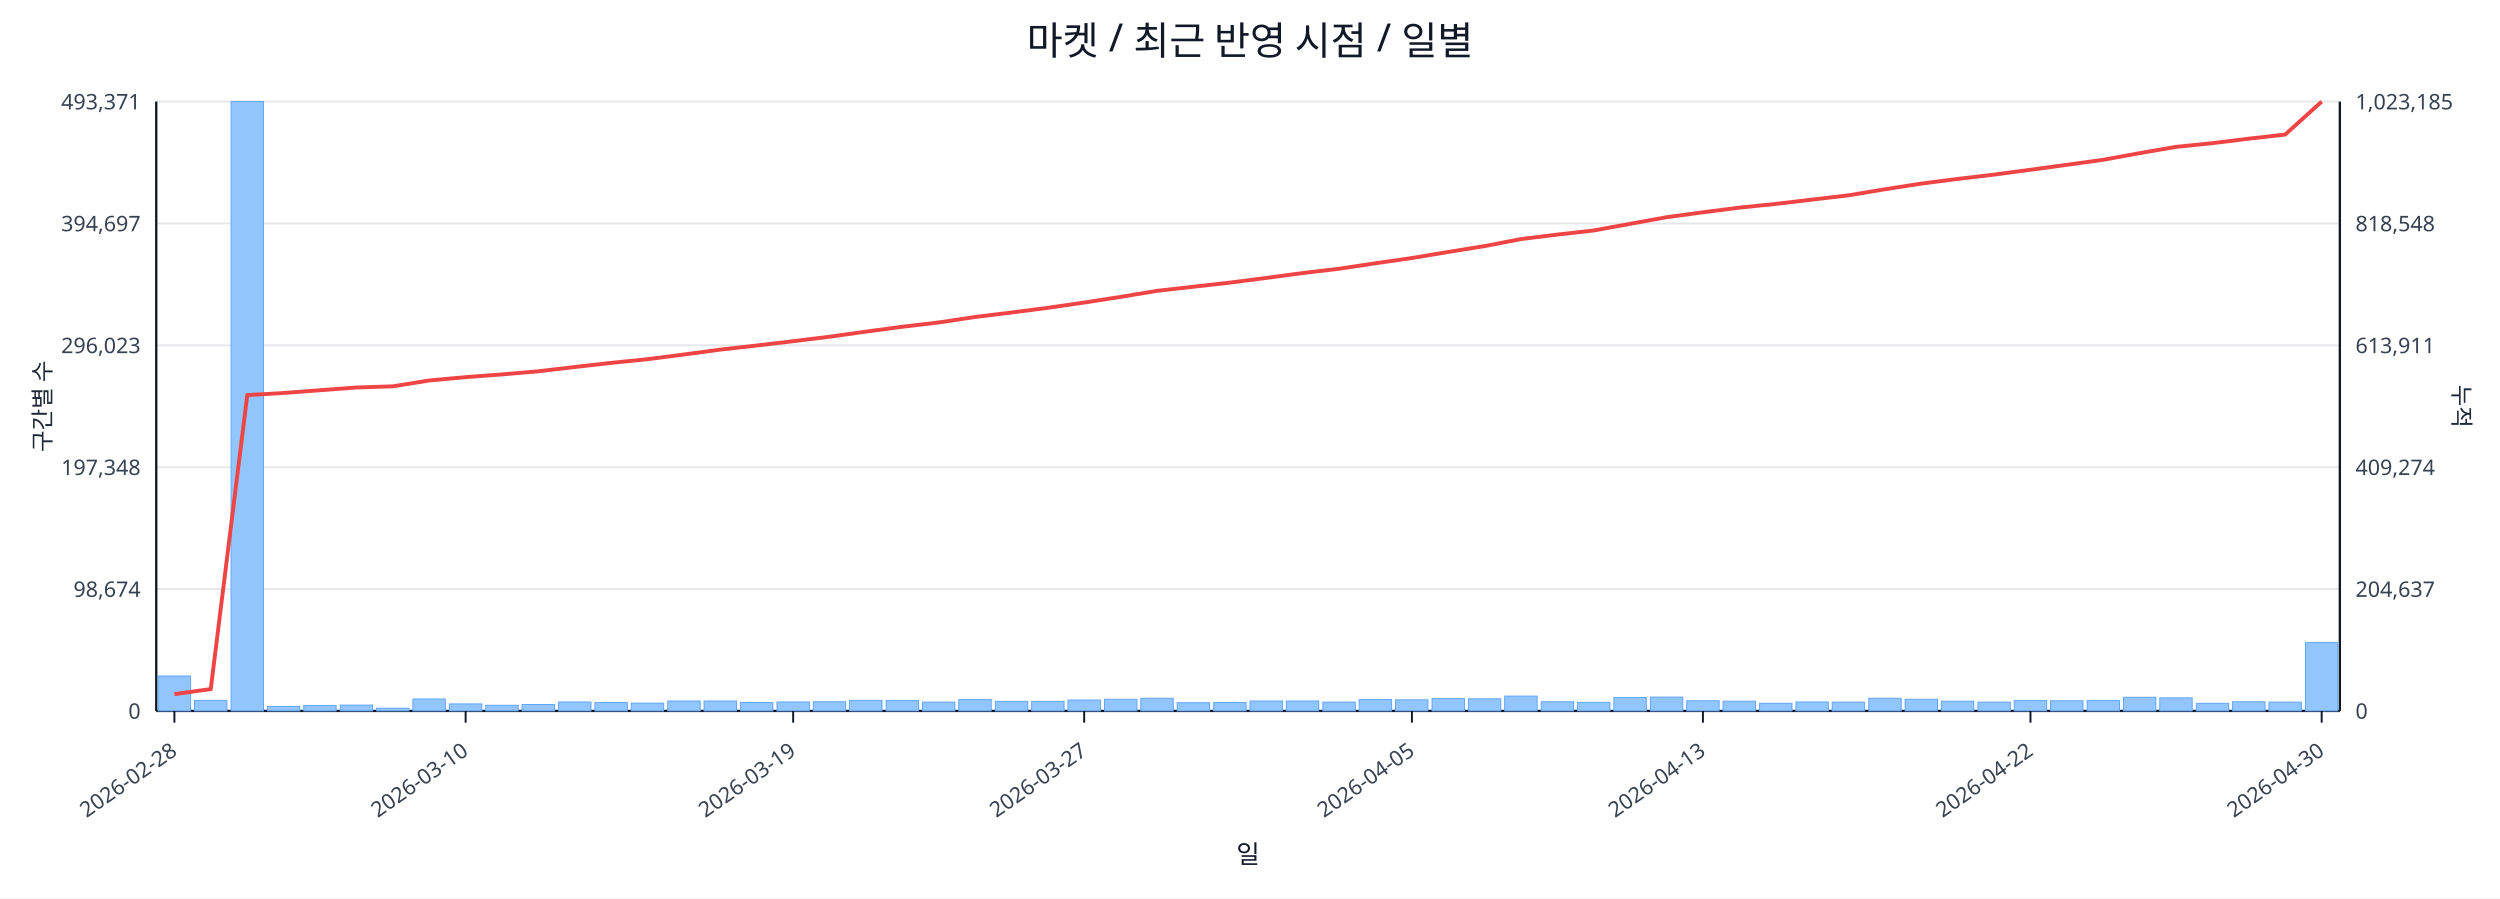
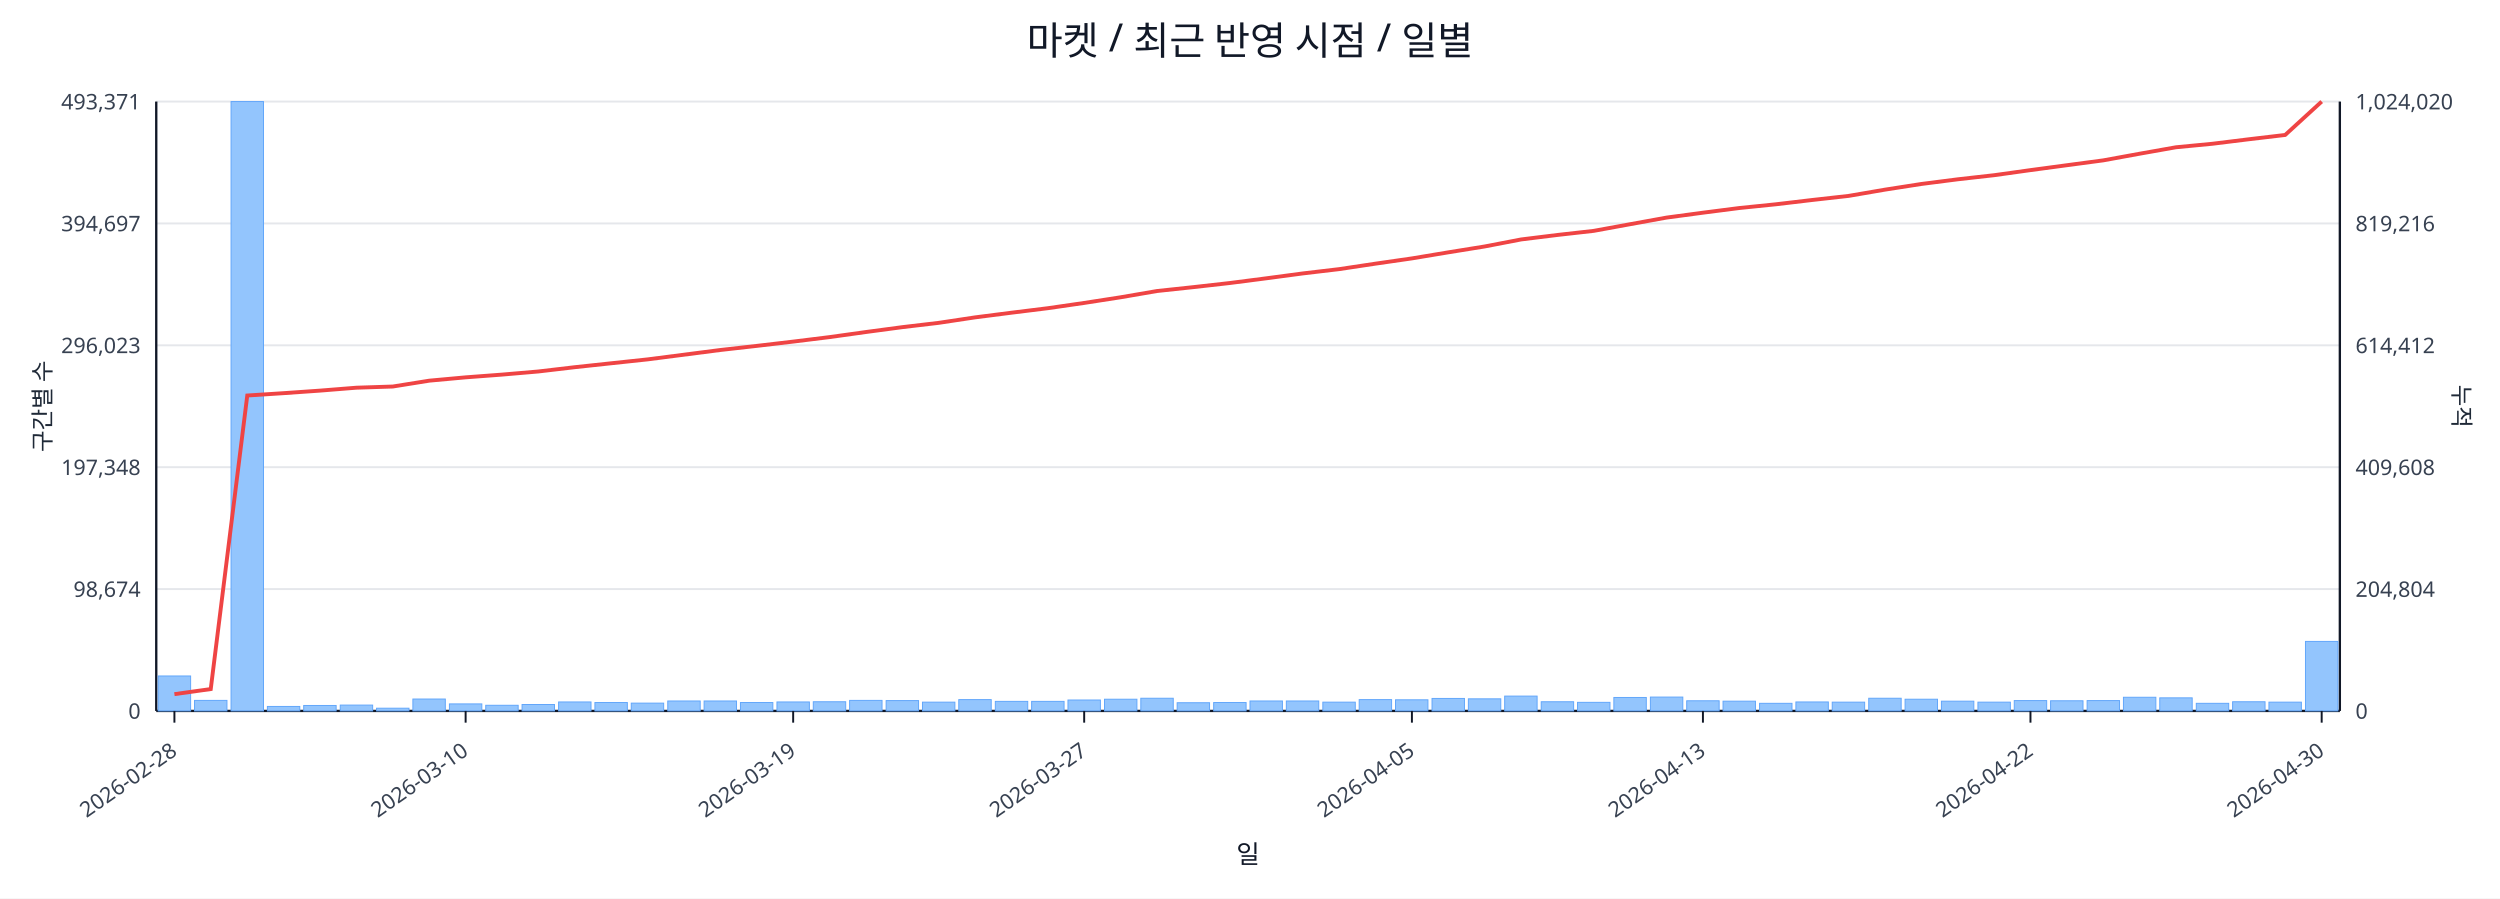
<svg xmlns="http://www.w3.org/2000/svg" width="1280" height="460" viewBox="0 0 1280 460">
  <rect x="0" y="0" width="100%" height="100%" fill="#ffffff" />
  <text x="640.0" y="28" font-size="20" text-anchor="middle" font-family="sans-serif" fill="#111827">마켓 / 최근 반영 시점 / 일별</text>
  <line x1="80.0" y1="52.0" x2="1198.0" y2="52.0" stroke="#e5e7eb" stroke-width="1" />
  <text x="72.0" y="56.0" font-size="11" text-anchor="end" font-family="sans-serif" fill="#374151">493,371</text>
-   <text x="1206.0" y="56.0" font-size="11" text-anchor="start" font-family="sans-serif" fill="#374151">1,023,185</text>
+   <text x="1206.0" y="56.0" font-size="11" text-anchor="start" font-family="sans-serif" fill="#374151">1,024,020</text>
  <line x1="80.0" y1="114.4" x2="1198.0" y2="114.4" stroke="#e5e7eb" stroke-width="1" />
  <text x="72.0" y="118.4" font-size="11" text-anchor="end" font-family="sans-serif" fill="#374151">394,697</text>
-   <text x="1206.0" y="118.4" font-size="11" text-anchor="start" font-family="sans-serif" fill="#374151">818,548</text>
+   <text x="1206.0" y="118.4" font-size="11" text-anchor="start" font-family="sans-serif" fill="#374151">819,216</text>
  <line x1="80.0" y1="176.8" x2="1198.0" y2="176.8" stroke="#e5e7eb" stroke-width="1" />
  <text x="72.0" y="180.8" font-size="11" text-anchor="end" font-family="sans-serif" fill="#374151">296,023</text>
-   <text x="1206.0" y="180.8" font-size="11" text-anchor="start" font-family="sans-serif" fill="#374151">613,911</text>
+   <text x="1206.0" y="180.8" font-size="11" text-anchor="start" font-family="sans-serif" fill="#374151">614,412</text>
  <line x1="80.0" y1="239.2" x2="1198.0" y2="239.2" stroke="#e5e7eb" stroke-width="1" />
  <text x="72.0" y="243.2" font-size="11" text-anchor="end" font-family="sans-serif" fill="#374151">197,348</text>
-   <text x="1206.0" y="243.2" font-size="11" text-anchor="start" font-family="sans-serif" fill="#374151">409,274</text>
+   <text x="1206.0" y="243.2" font-size="11" text-anchor="start" font-family="sans-serif" fill="#374151">409,608</text>
  <line x1="80.0" y1="301.6" x2="1198.0" y2="301.6" stroke="#e5e7eb" stroke-width="1" />
  <text x="72.0" y="305.6" font-size="11" text-anchor="end" font-family="sans-serif" fill="#374151">98,674</text>
-   <text x="1206.0" y="305.6" font-size="11" text-anchor="start" font-family="sans-serif" fill="#374151">204,637</text>
+   <text x="1206.0" y="305.6" font-size="11" text-anchor="start" font-family="sans-serif" fill="#374151">204,804</text>
  <line x1="80.0" y1="364.0" x2="1198.0" y2="364.0" stroke="#e5e7eb" stroke-width="1" />
  <text x="72.0" y="368.0" font-size="11" text-anchor="end" font-family="sans-serif" fill="#374151">0</text>
  <text x="1206.0" y="368.0" font-size="11" text-anchor="start" font-family="sans-serif" fill="#374151">0</text>
  <line x1="80.0" y1="364.0" x2="1198.0" y2="364.0" stroke="#111827" stroke-width="1.2" />
  <line x1="80.0" y1="52.0" x2="80.0" y2="364.0" stroke="#111827" stroke-width="1.2" />
  <line x1="1198.0" y1="52.0" x2="1198.0" y2="364.0" stroke="#111827" stroke-width="1.2" />
  <rect x="81.0" y="346.1" width="16.6" height="17.9" fill="#93c5fd" stroke="#60a5fa" stroke-width="0.5" />
  <rect x="99.6" y="358.6" width="16.6" height="5.4" fill="#93c5fd" stroke="#60a5fa" stroke-width="0.5" />
  <rect x="118.3" y="52.0" width="16.6" height="312.0" fill="#93c5fd" stroke="#60a5fa" stroke-width="0.5" />
  <rect x="136.9" y="361.7" width="16.6" height="2.3" fill="#93c5fd" stroke="#60a5fa" stroke-width="0.5" />
  <rect x="155.5" y="361.2" width="16.6" height="2.8" fill="#93c5fd" stroke="#60a5fa" stroke-width="0.5" />
  <rect x="174.2" y="361.0" width="16.6" height="3.0" fill="#93c5fd" stroke="#60a5fa" stroke-width="0.5" />
  <rect x="192.8" y="362.6" width="16.6" height="1.4" fill="#93c5fd" stroke="#60a5fa" stroke-width="0.5" />
  <rect x="211.4" y="357.9" width="16.6" height="6.1" fill="#93c5fd" stroke="#60a5fa" stroke-width="0.5" />
  <rect x="230.1" y="360.4" width="16.6" height="3.6" fill="#93c5fd" stroke="#60a5fa" stroke-width="0.5" />
  <rect x="248.7" y="361.1" width="16.6" height="2.9" fill="#93c5fd" stroke="#60a5fa" stroke-width="0.5" />
  <rect x="267.3" y="360.7" width="16.6" height="3.3" fill="#93c5fd" stroke="#60a5fa" stroke-width="0.5" />
  <rect x="286.0" y="359.4" width="16.6" height="4.6" fill="#93c5fd" stroke="#60a5fa" stroke-width="0.5" />
  <rect x="304.6" y="359.7" width="16.6" height="4.3" fill="#93c5fd" stroke="#60a5fa" stroke-width="0.5" />
  <rect x="323.2" y="360.0" width="16.6" height="4.0" fill="#93c5fd" stroke="#60a5fa" stroke-width="0.5" />
  <rect x="341.9" y="358.9" width="16.6" height="5.1" fill="#93c5fd" stroke="#60a5fa" stroke-width="0.5" />
  <rect x="360.5" y="358.9" width="16.6" height="5.1" fill="#93c5fd" stroke="#60a5fa" stroke-width="0.5" />
  <rect x="379.1" y="359.7" width="16.6" height="4.3" fill="#93c5fd" stroke="#60a5fa" stroke-width="0.5" />
  <rect x="397.8" y="359.4" width="16.6" height="4.6" fill="#93c5fd" stroke="#60a5fa" stroke-width="0.5" />
  <rect x="416.4" y="359.3" width="16.6" height="4.7" fill="#93c5fd" stroke="#60a5fa" stroke-width="0.5" />
  <rect x="435.0" y="358.6" width="16.6" height="5.4" fill="#93c5fd" stroke="#60a5fa" stroke-width="0.5" />
  <rect x="453.7" y="358.7" width="16.6" height="5.3" fill="#93c5fd" stroke="#60a5fa" stroke-width="0.5" />
  <rect x="472.3" y="359.5" width="16.6" height="4.5" fill="#93c5fd" stroke="#60a5fa" stroke-width="0.5" />
  <rect x="490.9" y="358.2" width="16.6" height="5.8" fill="#93c5fd" stroke="#60a5fa" stroke-width="0.5" />
  <rect x="509.6" y="359.1" width="16.6" height="4.9" fill="#93c5fd" stroke="#60a5fa" stroke-width="0.5" />
  <rect x="528.2" y="359.1" width="16.6" height="4.9" fill="#93c5fd" stroke="#60a5fa" stroke-width="0.5" />
  <rect x="546.8" y="358.4" width="16.6" height="5.6" fill="#93c5fd" stroke="#60a5fa" stroke-width="0.5" />
  <rect x="565.5" y="358.0" width="16.6" height="6.0" fill="#93c5fd" stroke="#60a5fa" stroke-width="0.5" />
  <rect x="584.1" y="357.5" width="16.6" height="6.5" fill="#93c5fd" stroke="#60a5fa" stroke-width="0.5" />
  <rect x="602.7" y="359.8" width="16.6" height="4.2" fill="#93c5fd" stroke="#60a5fa" stroke-width="0.5" />
  <rect x="621.4" y="359.7" width="16.6" height="4.3" fill="#93c5fd" stroke="#60a5fa" stroke-width="0.5" />
  <rect x="640.0" y="358.9" width="16.6" height="5.1" fill="#93c5fd" stroke="#60a5fa" stroke-width="0.5" />
  <rect x="658.6" y="358.9" width="16.6" height="5.1" fill="#93c5fd" stroke="#60a5fa" stroke-width="0.5" />
  <rect x="677.3" y="359.5" width="16.6" height="4.5" fill="#93c5fd" stroke="#60a5fa" stroke-width="0.5" />
  <rect x="695.9" y="358.2" width="16.6" height="5.8" fill="#93c5fd" stroke="#60a5fa" stroke-width="0.5" />
  <rect x="714.5" y="358.3" width="16.6" height="5.7" fill="#93c5fd" stroke="#60a5fa" stroke-width="0.5" />
  <rect x="733.2" y="357.6" width="16.6" height="6.4" fill="#93c5fd" stroke="#60a5fa" stroke-width="0.5" />
  <rect x="751.8" y="357.8" width="16.6" height="6.2" fill="#93c5fd" stroke="#60a5fa" stroke-width="0.5" />
  <rect x="770.4" y="356.4" width="16.6" height="7.6" fill="#93c5fd" stroke="#60a5fa" stroke-width="0.5" />
  <rect x="789.1" y="359.3" width="16.6" height="4.7" fill="#93c5fd" stroke="#60a5fa" stroke-width="0.5" />
  <rect x="807.7" y="359.6" width="16.6" height="4.4" fill="#93c5fd" stroke="#60a5fa" stroke-width="0.5" />
  <rect x="826.3" y="357.1" width="16.6" height="6.9" fill="#93c5fd" stroke="#60a5fa" stroke-width="0.5" />
  <rect x="845.0" y="356.9" width="16.6" height="7.1" fill="#93c5fd" stroke="#60a5fa" stroke-width="0.5" />
  <rect x="863.6" y="358.8" width="16.6" height="5.2" fill="#93c5fd" stroke="#60a5fa" stroke-width="0.5" />
  <rect x="882.2" y="359.0" width="16.6" height="5.0" fill="#93c5fd" stroke="#60a5fa" stroke-width="0.5" />
  <rect x="900.9" y="360.1" width="16.6" height="3.9" fill="#93c5fd" stroke="#60a5fa" stroke-width="0.5" />
  <rect x="919.5" y="359.4" width="16.6" height="4.6" fill="#93c5fd" stroke="#60a5fa" stroke-width="0.5" />
  <rect x="938.1" y="359.5" width="16.6" height="4.5" fill="#93c5fd" stroke="#60a5fa" stroke-width="0.5" />
  <rect x="956.8" y="357.5" width="16.6" height="6.5" fill="#93c5fd" stroke="#60a5fa" stroke-width="0.5" />
  <rect x="975.4" y="358.0" width="16.6" height="6.0" fill="#93c5fd" stroke="#60a5fa" stroke-width="0.5" />
  <rect x="994.0" y="359.0" width="16.6" height="5.0" fill="#93c5fd" stroke="#60a5fa" stroke-width="0.5" />
  <rect x="1012.7" y="359.5" width="16.6" height="4.5" fill="#93c5fd" stroke="#60a5fa" stroke-width="0.5" />
  <rect x="1031.3" y="358.7" width="16.6" height="5.3" fill="#93c5fd" stroke="#60a5fa" stroke-width="0.5" />
  <rect x="1049.9" y="358.8" width="16.6" height="5.2" fill="#93c5fd" stroke="#60a5fa" stroke-width="0.5" />
  <rect x="1068.6" y="358.7" width="16.6" height="5.3" fill="#93c5fd" stroke="#60a5fa" stroke-width="0.5" />
  <rect x="1087.2" y="357.0" width="16.6" height="7.0" fill="#93c5fd" stroke="#60a5fa" stroke-width="0.5" />
  <rect x="1105.8" y="357.3" width="16.6" height="6.7" fill="#93c5fd" stroke="#60a5fa" stroke-width="0.5" />
  <rect x="1124.5" y="360.1" width="16.6" height="3.9" fill="#93c5fd" stroke="#60a5fa" stroke-width="0.5" />
  <rect x="1143.1" y="359.3" width="16.6" height="4.7" fill="#93c5fd" stroke="#60a5fa" stroke-width="0.5" />
  <rect x="1161.7" y="359.5" width="16.6" height="4.5" fill="#93c5fd" stroke="#60a5fa" stroke-width="0.5" />
-   <rect x="1180.4" y="329.0" width="16.6" height="35.0" fill="#93c5fd" stroke="#60a5fa" stroke-width="0.5" />
-   <polyline fill="none" stroke="#ef4444" stroke-width="2" points="89.3,355.4 107.9,352.8 126.6,202.3 145.2,201.2 163.8,199.8 182.5,198.4 201.1,197.8 219.8,194.8 238.4,193.1 257.0,191.7 275.6,190.1 294.3,187.9 312.9,185.8 331.6,183.9 350.2,181.5 368.8,179.0 387.4,176.9 406.1,174.7 424.7,172.4 443.3,169.8 462.0,167.3 480.6,165.1 499.2,162.3 517.9,160.0 536.5,157.6 555.1,154.9 573.8,152.0 592.4,148.9 611.1,146.8 629.7,144.7 648.3,142.3 667.0,139.8 685.6,137.6 704.2,134.8 722.9,132.1 741.5,129.0 760.1,126.0 778.8,122.4 797.4,120.1 816.0,118.0 834.6,114.6 853.3,111.2 871.9,108.7 890.6,106.3 909.2,104.4 927.8,102.2 946.5,100.0 965.1,96.9 983.7,94.0 1002.4,91.6 1021.0,89.4 1039.6,86.9 1058.2,84.4 1076.9,81.8 1095.5,78.4 1114.1,75.2 1132.8,73.3 1151.4,71.0 1170.0,68.9 1188.7,52.0" />
+   <rect x="1180.4" y="328.4" width="16.6" height="35.6" fill="#93c5fd" stroke="#60a5fa" stroke-width="0.5" />
+   <polyline fill="none" stroke="#ef4444" stroke-width="2" points="89.3,355.4 107.9,352.8 126.6,202.5 145.2,201.3 163.8,200.0 182.5,198.5 201.1,197.9 219.8,194.9 238.4,193.2 257.0,191.8 275.6,190.2 294.3,188.0 312.9,186.0 331.6,184.0 350.2,181.6 368.8,179.2 387.4,177.1 406.1,174.9 424.7,172.6 443.3,170.0 462.0,167.5 480.6,165.3 499.2,162.5 517.9,160.1 536.5,157.8 555.1,155.1 573.8,152.2 592.4,149.0 611.1,147.0 629.7,144.9 648.3,142.5 667.0,140.0 685.6,137.8 704.2,135.0 722.9,132.3 741.5,129.2 760.1,126.2 778.8,122.6 797.4,120.3 816.0,118.2 834.6,114.8 853.3,111.4 871.9,108.9 890.6,106.5 909.2,104.6 927.8,102.4 946.5,100.3 965.1,97.1 983.7,94.2 1002.4,91.8 1021.0,89.7 1039.6,87.1 1058.2,84.6 1076.9,82.1 1095.5,78.7 1114.1,75.4 1132.8,73.6 1151.4,71.3 1170.0,69.1 1188.7,52.0" />
  <line x1="89.3" y1="364.0" x2="89.3" y2="370.0" stroke="#111827" stroke-width="1" />
  <text x="91.3" y="386.0" font-size="11" text-anchor="end" transform="rotate(-35 91.3 386.0)" font-family="sans-serif" fill="#374151">2026-02-28</text>
  <line x1="238.4" y1="364.0" x2="238.4" y2="370.0" stroke="#111827" stroke-width="1" />
  <text x="240.4" y="386.0" font-size="11" text-anchor="end" transform="rotate(-35 240.4 386.0)" font-family="sans-serif" fill="#374151">2026-03-10</text>
  <line x1="406.1" y1="364.0" x2="406.1" y2="370.0" stroke="#111827" stroke-width="1" />
  <text x="408.1" y="386.0" font-size="11" text-anchor="end" transform="rotate(-35 408.1 386.0)" font-family="sans-serif" fill="#374151">2026-03-19</text>
  <line x1="555.1" y1="364.0" x2="555.1" y2="370.0" stroke="#111827" stroke-width="1" />
  <text x="557.1" y="386.0" font-size="11" text-anchor="end" transform="rotate(-35 557.1 386.0)" font-family="sans-serif" fill="#374151">2026-03-27</text>
  <line x1="722.9" y1="364.0" x2="722.9" y2="370.0" stroke="#111827" stroke-width="1" />
  <text x="724.9" y="386.0" font-size="11" text-anchor="end" transform="rotate(-35 724.9 386.0)" font-family="sans-serif" fill="#374151">2026-04-05</text>
  <line x1="871.9" y1="364.0" x2="871.9" y2="370.0" stroke="#111827" stroke-width="1" />
  <text x="873.9" y="386.0" font-size="11" text-anchor="end" transform="rotate(-35 873.9 386.0)" font-family="sans-serif" fill="#374151">2026-04-13</text>
  <line x1="1039.6" y1="364.0" x2="1039.6" y2="370.0" stroke="#111827" stroke-width="1" />
  <text x="1041.6" y="386.0" font-size="11" text-anchor="end" transform="rotate(-35 1041.6 386.0)" font-family="sans-serif" fill="#374151">2026-04-22</text>
  <line x1="1188.7" y1="364.0" x2="1188.7" y2="370.0" stroke="#111827" stroke-width="1" />
  <text x="1190.7" y="386.0" font-size="11" text-anchor="end" transform="rotate(-35 1190.7 386.0)" font-family="sans-serif" fill="#374151">2026-04-30</text>
  <text x="26" y="208.0" font-size="12" transform="rotate(-90 26 208.0)" text-anchor="middle" font-family="sans-serif" fill="#1f2937">구간별 수</text>
  <text x="1256.0" y="208.0" font-size="12" transform="rotate(90 1256.0 208.0)" text-anchor="middle" font-family="sans-serif" fill="#1f2937">누적</text>
  <text x="639.0" y="442.0" font-size="13" text-anchor="middle" font-family="sans-serif" fill="#111827">일</text>
</svg>
